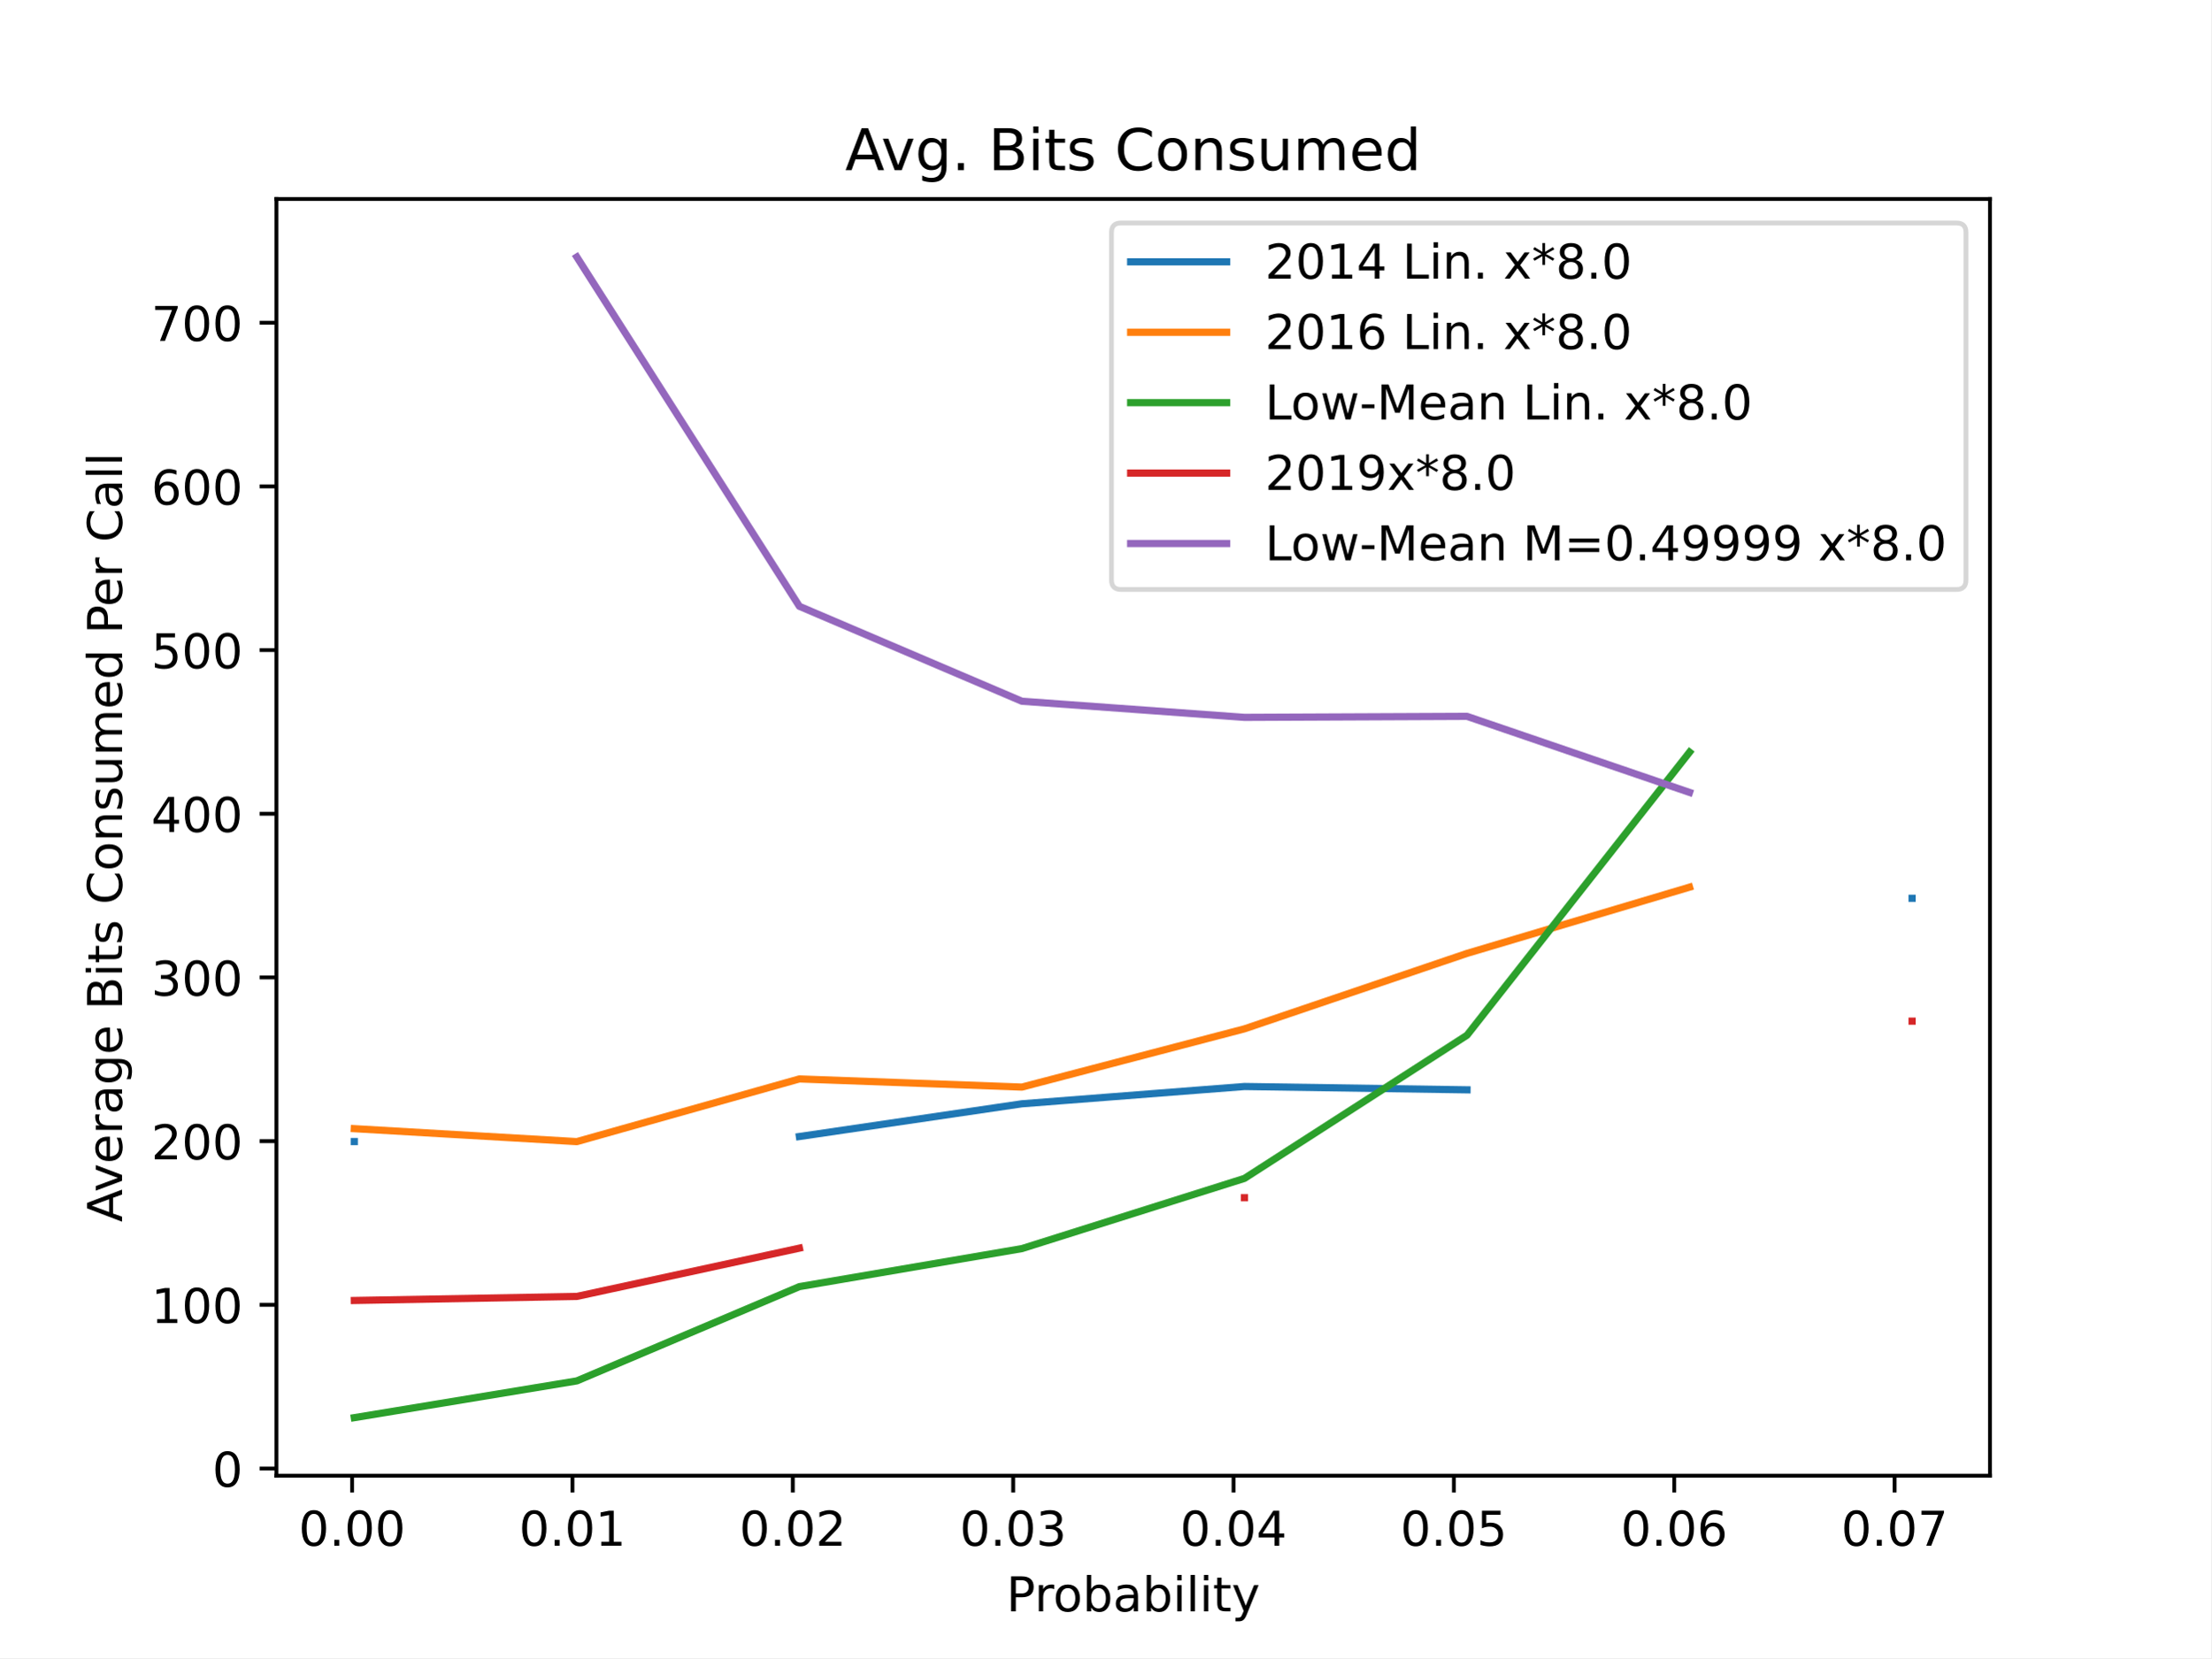
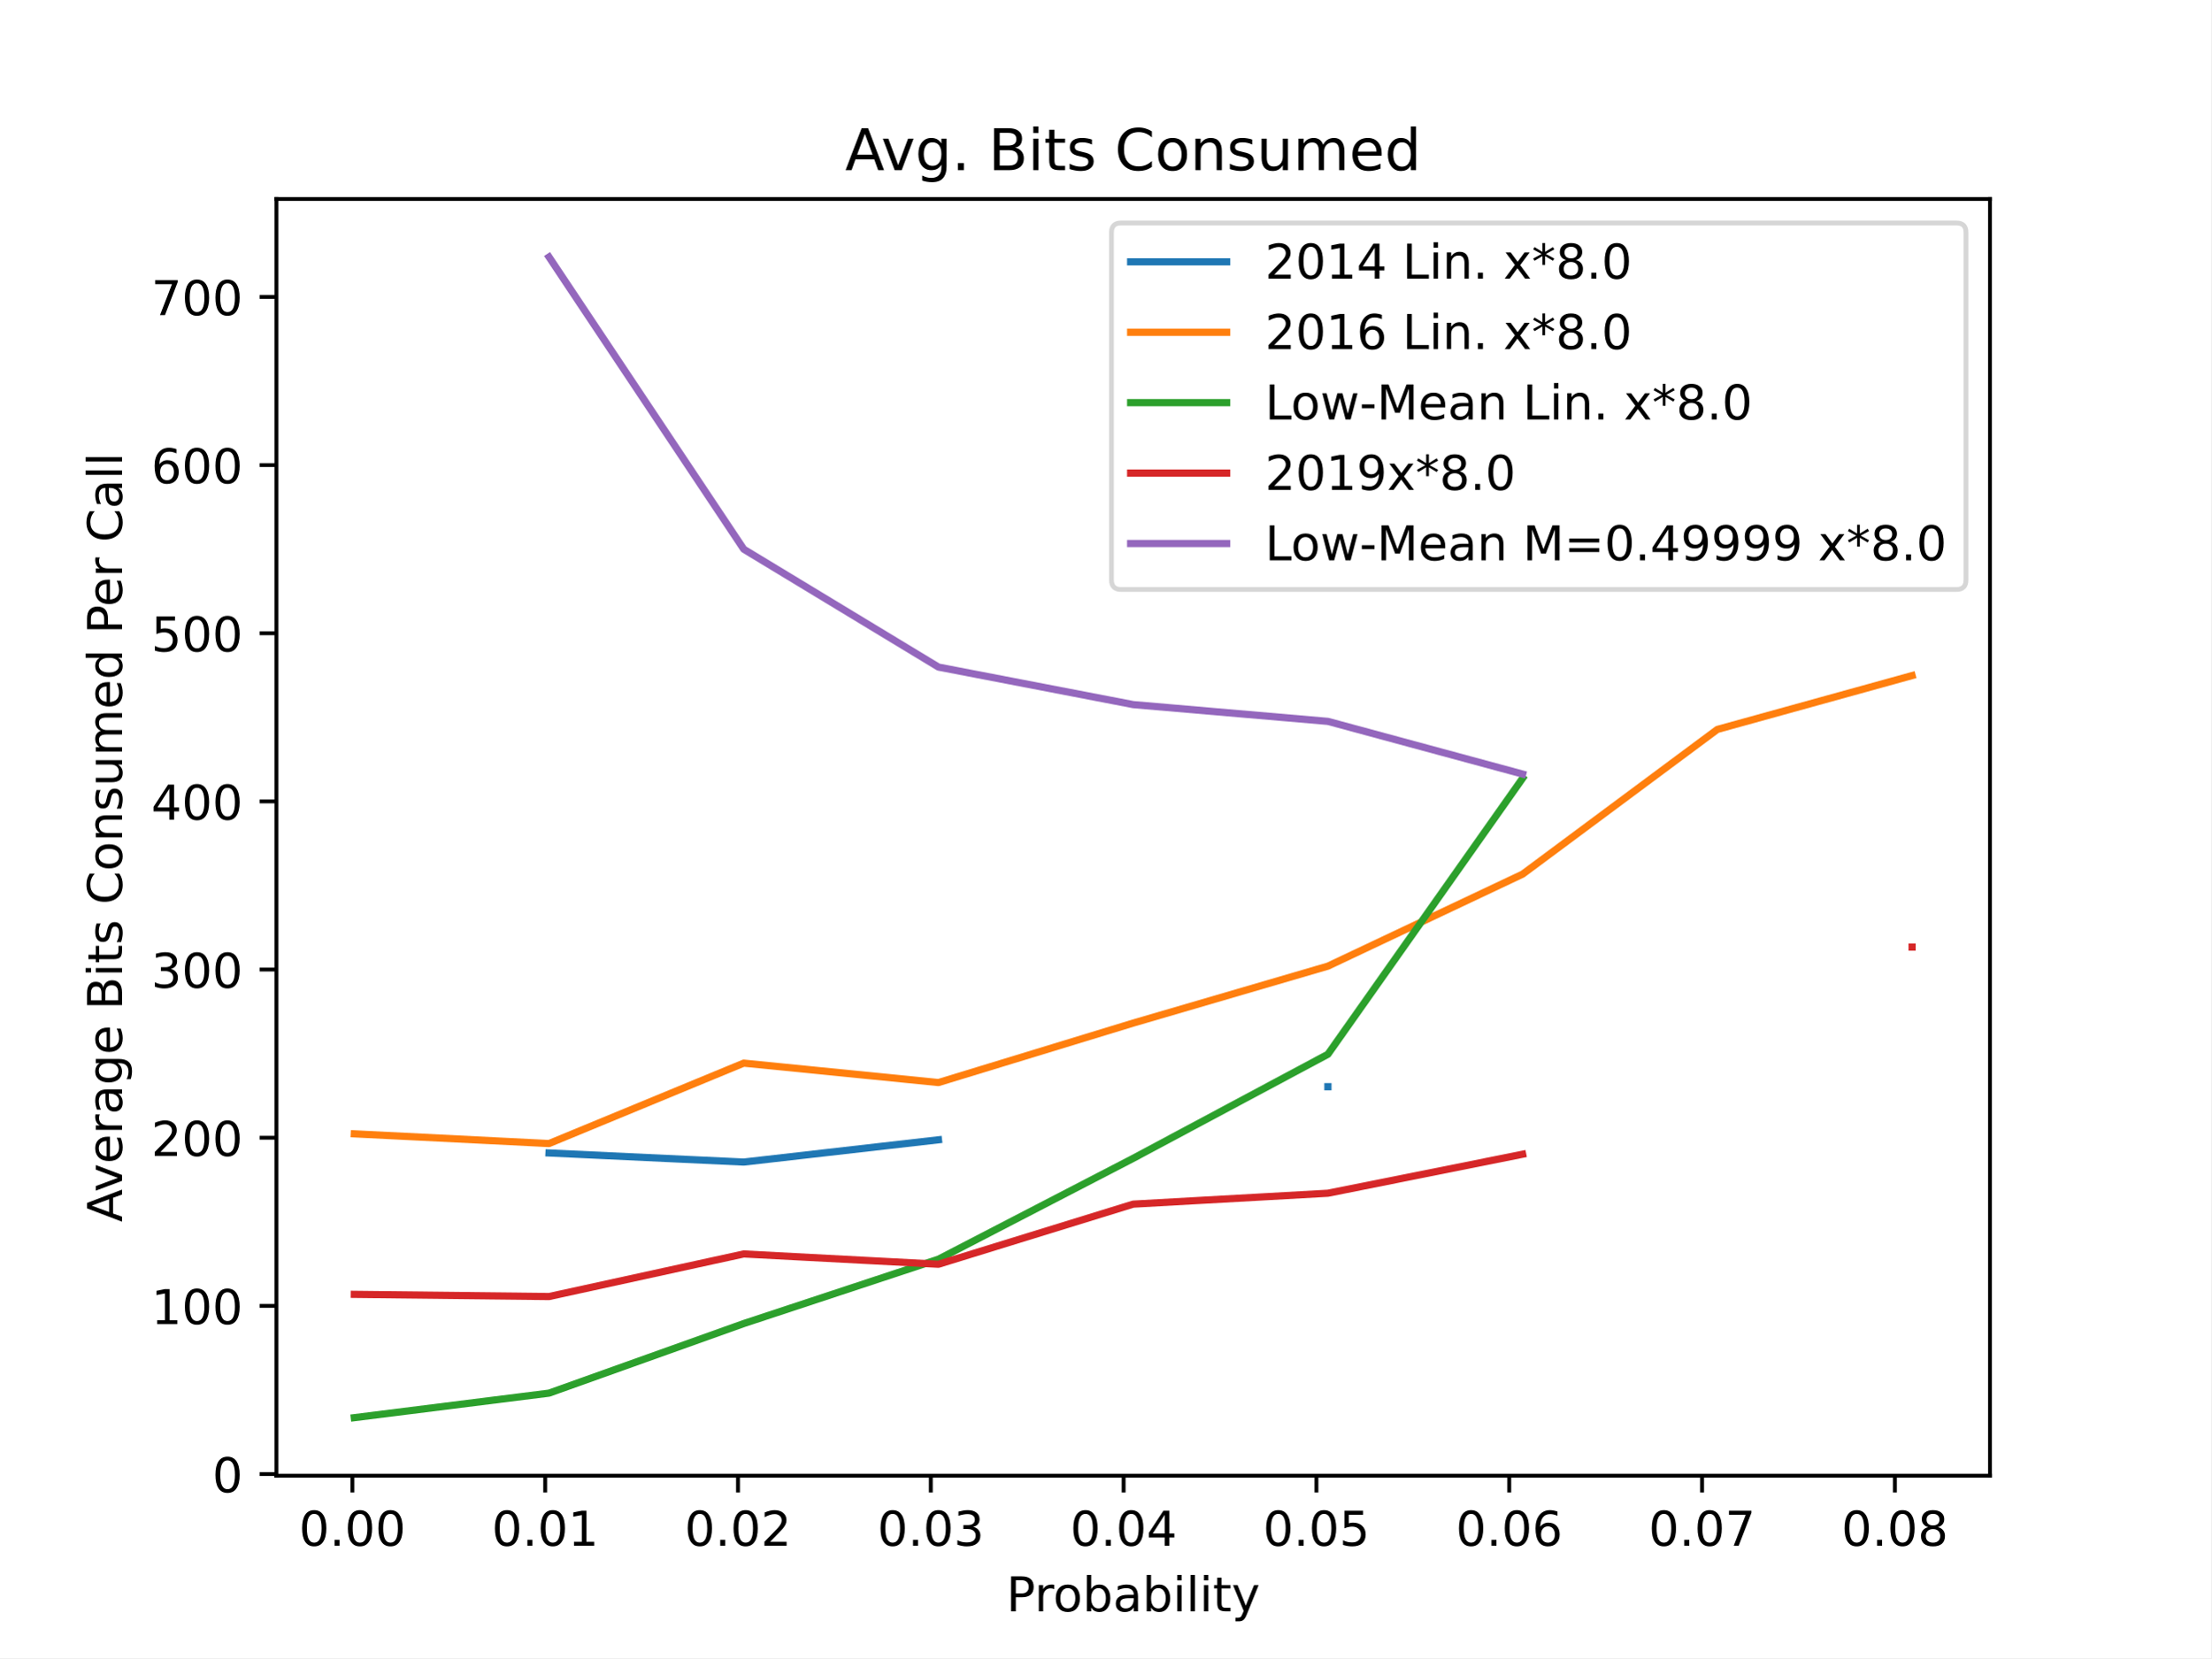
<svg xmlns="http://www.w3.org/2000/svg" xmlns:xlink="http://www.w3.org/1999/xlink" height="345.6pt" version="1.1" viewBox="0 0 460.8 345.6" width="460.8pt">
  <defs>
    <style type="text/css">
*{stroke-linecap:butt;stroke-linejoin:round;}
  </style>
  </defs>
  <g id="figure_1">
    <g id="patch_1">
      <path d="M 0 345.6  L 460.8 345.6  L 460.8 0  L 0 0  z " style="fill:#ffffff;" />
    </g>
    <g id="axes_1">
      <g id="patch_2">
        <path d="M 57.6 307.584  L 414.72 307.584  L 414.72 41.472  L 57.6 41.472  z " style="fill:#ffffff;" />
      </g>
      <g id="matplotlib.axis_1">
        <g id="xtick_1">
          <g id="line2d_1">
            <defs>
-               <path d="M 0 0  L 0 3.5  " id="m67183c66be" style="stroke:#000000;stroke-width:0.8;" />
+               <path d="M 0 0  L 0 3.5  " id="m255be8a424" style="stroke:#000000;stroke-width:0.8;" />
            </defs>
            <g>
-               <use style="stroke:#000000;stroke-width:0.8;" x="73.373" xlink:href="#m67183c66be" y="307.584" />
+               <use style="stroke:#000000;stroke-width:0.8;" x="73.431" xlink:href="#m255be8a424" y="307.584" />
            </g>
          </g>
          <g id="text_1">
-             <text style="font-family:DejaVu Sans;font-size:10px;font-style:normal;font-weight:normal;text-anchor:middle;" transform="rotate(-0, 73.37348, 322.1824)" x="73.373" y="322.182">0.00</text>
+             <text style="font-family:DejaVu Sans;font-size:10px;font-style:normal;font-weight:normal;text-anchor:middle;" transform="rotate(-0, 73.43089, 322.1824)" x="73.431" y="322.182">0.00</text>
          </g>
        </g>
        <g id="xtick_2">
          <g id="line2d_2">
            <g>
-               <use style="stroke:#000000;stroke-width:0.8;" x="119.298" xlink:href="#m67183c66be" y="307.584" />
+               <use style="stroke:#000000;stroke-width:0.8;" x="113.615" xlink:href="#m255be8a424" y="307.584" />
            </g>
          </g>
          <g id="text_2">
-             <text style="font-family:DejaVu Sans;font-size:10px;font-style:normal;font-weight:normal;text-anchor:middle;" transform="rotate(-0, 119.2981, 322.1824)" x="119.298" y="322.182">0.01</text>
+             <text style="font-family:DejaVu Sans;font-size:10px;font-style:normal;font-weight:normal;text-anchor:middle;" transform="rotate(-0, 113.6149, 322.1824)" x="113.615" y="322.182">0.01</text>
          </g>
        </g>
        <g id="xtick_3">
          <g id="line2d_3">
            <g>
-               <use style="stroke:#000000;stroke-width:0.8;" x="165.223" xlink:href="#m67183c66be" y="307.584" />
+               <use style="stroke:#000000;stroke-width:0.8;" x="153.799" xlink:href="#m255be8a424" y="307.584" />
            </g>
          </g>
          <g id="text_3">
-             <text style="font-family:DejaVu Sans;font-size:10px;font-style:normal;font-weight:normal;text-anchor:middle;" transform="rotate(-0, 165.2227, 322.1824)" x="165.223" y="322.182">0.02</text>
+             <text style="font-family:DejaVu Sans;font-size:10px;font-style:normal;font-weight:normal;text-anchor:middle;" transform="rotate(-0, 153.799, 322.1824)" x="153.799" y="322.182">0.02</text>
          </g>
        </g>
        <g id="xtick_4">
          <g id="line2d_4">
            <g>
-               <use style="stroke:#000000;stroke-width:0.8;" x="211.147" xlink:href="#m67183c66be" y="307.584" />
+               <use style="stroke:#000000;stroke-width:0.8;" x="193.983" xlink:href="#m255be8a424" y="307.584" />
            </g>
          </g>
          <g id="text_4">
-             <text style="font-family:DejaVu Sans;font-size:10px;font-style:normal;font-weight:normal;text-anchor:middle;" transform="rotate(-0, 211.1473, 322.1824)" x="211.147" y="322.182">0.03</text>
+             <text style="font-family:DejaVu Sans;font-size:10px;font-style:normal;font-weight:normal;text-anchor:middle;" transform="rotate(-0, 193.983, 322.1824)" x="193.983" y="322.182">0.03</text>
          </g>
        </g>
        <g id="xtick_5">
          <g id="line2d_5">
            <g>
-               <use style="stroke:#000000;stroke-width:0.8;" x="257.072" xlink:href="#m67183c66be" y="307.584" />
+               <use style="stroke:#000000;stroke-width:0.8;" x="234.167" xlink:href="#m255be8a424" y="307.584" />
            </g>
          </g>
          <g id="text_5">
-             <text style="font-family:DejaVu Sans;font-size:10px;font-style:normal;font-weight:normal;text-anchor:middle;" transform="rotate(-0, 257.0719, 322.1824)" x="257.072" y="322.182">0.04</text>
+             <text style="font-family:DejaVu Sans;font-size:10px;font-style:normal;font-weight:normal;text-anchor:middle;" transform="rotate(-0, 234.167, 322.1824)" x="234.167" y="322.182">0.04</text>
          </g>
        </g>
        <g id="xtick_6">
          <g id="line2d_6">
            <g>
-               <use style="stroke:#000000;stroke-width:0.8;" x="302.997" xlink:href="#m67183c66be" y="307.584" />
+               <use style="stroke:#000000;stroke-width:0.8;" x="274.351" xlink:href="#m255be8a424" y="307.584" />
            </g>
          </g>
          <g id="text_6">
-             <text style="font-family:DejaVu Sans;font-size:10px;font-style:normal;font-weight:normal;text-anchor:middle;" transform="rotate(-0, 302.9965, 322.1824)" x="302.997" y="322.182">0.05</text>
+             <text style="font-family:DejaVu Sans;font-size:10px;font-style:normal;font-weight:normal;text-anchor:middle;" transform="rotate(-0, 274.3511, 322.1824)" x="274.351" y="322.182">0.05</text>
          </g>
        </g>
        <g id="xtick_7">
          <g id="line2d_7">
            <g>
-               <use style="stroke:#000000;stroke-width:0.8;" x="348.921" xlink:href="#m67183c66be" y="307.584" />
+               <use style="stroke:#000000;stroke-width:0.8;" x="314.535" xlink:href="#m255be8a424" y="307.584" />
            </g>
          </g>
          <g id="text_7">
-             <text style="font-family:DejaVu Sans;font-size:10px;font-style:normal;font-weight:normal;text-anchor:middle;" transform="rotate(-0, 348.9212, 322.1824)" x="348.921" y="322.182">0.06</text>
+             <text style="font-family:DejaVu Sans;font-size:10px;font-style:normal;font-weight:normal;text-anchor:middle;" transform="rotate(-0, 314.5351, 322.1824)" x="314.535" y="322.182">0.06</text>
          </g>
        </g>
        <g id="xtick_8">
          <g id="line2d_8">
            <g>
-               <use style="stroke:#000000;stroke-width:0.8;" x="394.846" xlink:href="#m67183c66be" y="307.584" />
+               <use style="stroke:#000000;stroke-width:0.8;" x="354.719" xlink:href="#m255be8a424" y="307.584" />
            </g>
          </g>
          <g id="text_8">
-             <text style="font-family:DejaVu Sans;font-size:10px;font-style:normal;font-weight:normal;text-anchor:middle;" transform="rotate(-0, 394.8458, 322.1824)" x="394.846" y="322.182">0.07</text>
-           </g>
-         </g>
-         <g id="text_9">
+             <text style="font-family:DejaVu Sans;font-size:10px;font-style:normal;font-weight:normal;text-anchor:middle;" transform="rotate(-0, 354.7191, 322.1824)" x="354.719" y="322.182">0.07</text>
+           </g>
+         </g>
+         <g id="xtick_9">
+           <g id="line2d_9">
+             <g>
+               <use style="stroke:#000000;stroke-width:0.8;" x="394.903" xlink:href="#m255be8a424" y="307.584" />
+             </g>
+           </g>
+           <g id="text_9">
+             <text style="font-family:DejaVu Sans;font-size:10px;font-style:normal;font-weight:normal;text-anchor:middle;" transform="rotate(-0, 394.9032, 322.1824)" x="394.903" y="322.182">0.08</text>
+           </g>
+         </g>
+         <g id="text_10">
          <text style="font-family:DejaVu Sans;font-size:10px;font-style:normal;font-weight:normal;text-anchor:middle;" transform="rotate(-0, 236.16, 335.8606)" x="236.16" y="335.861">Probability</text>
        </g>
      </g>
      <g id="matplotlib.axis_2">
        <g id="ytick_1">
-           <g id="line2d_9">
+           <g id="line2d_10">
            <defs>
-               <path d="M 0 0  L -3.5 0  " id="m822efbb537" style="stroke:#000000;stroke-width:0.8;" />
+               <path d="M 0 0  L -3.5 0  " id="m782008f37d" style="stroke:#000000;stroke-width:0.8;" />
            </defs>
            <g>
-               <use style="stroke:#000000;stroke-width:0.8;" x="57.6" xlink:href="#m822efbb537" y="306.088" />
-             </g>
-           </g>
-           <g id="text_10">
-             <text style="font-family:DejaVu Sans;font-size:10px;font-style:normal;font-weight:normal;text-anchor:end;" transform="rotate(-0, 50.6, 309.8872)" x="50.6" y="309.887">0</text>
+               <use style="stroke:#000000;stroke-width:0.8;" x="57.6" xlink:href="#m782008f37d" y="307.241" />
+             </g>
+           </g>
+           <g id="text_11">
+             <text style="font-family:DejaVu Sans;font-size:10px;font-style:normal;font-weight:normal;text-anchor:end;" transform="rotate(-0, 50.6, 311.0399)" x="50.6" y="311.04">0</text>
          </g>
        </g>
        <g id="ytick_2">
-           <g id="line2d_10">
-             <g>
-               <use style="stroke:#000000;stroke-width:0.8;" x="57.6" xlink:href="#m822efbb537" y="271.969" />
-             </g>
-           </g>
-           <g id="text_11">
-             <text style="font-family:DejaVu Sans;font-size:10px;font-style:normal;font-weight:normal;text-anchor:end;" transform="rotate(-0, 50.6, 275.7685)" x="50.6" y="275.769">100</text>
+           <g id="line2d_11">
+             <g>
+               <use style="stroke:#000000;stroke-width:0.8;" x="57.6" xlink:href="#m782008f37d" y="272.19" />
+             </g>
+           </g>
+           <g id="text_12">
+             <text style="font-family:DejaVu Sans;font-size:10px;font-style:normal;font-weight:normal;text-anchor:end;" transform="rotate(-0, 50.6, 275.9887)" x="50.6" y="275.989">100</text>
          </g>
        </g>
        <g id="ytick_3">
-           <g id="line2d_11">
-             <g>
-               <use style="stroke:#000000;stroke-width:0.8;" x="57.6" xlink:href="#m822efbb537" y="237.851" />
-             </g>
-           </g>
-           <g id="text_12">
-             <text style="font-family:DejaVu Sans;font-size:10px;font-style:normal;font-weight:normal;text-anchor:end;" transform="rotate(-0, 50.6, 241.6498)" x="50.6" y="241.65">200</text>
+           <g id="line2d_12">
+             <g>
+               <use style="stroke:#000000;stroke-width:0.8;" x="57.6" xlink:href="#m782008f37d" y="237.138" />
+             </g>
+           </g>
+           <g id="text_13">
+             <text style="font-family:DejaVu Sans;font-size:10px;font-style:normal;font-weight:normal;text-anchor:end;" transform="rotate(-0, 50.6, 240.9376)" x="50.6" y="240.938">200</text>
          </g>
        </g>
        <g id="ytick_4">
-           <g id="line2d_12">
-             <g>
-               <use style="stroke:#000000;stroke-width:0.8;" x="57.6" xlink:href="#m822efbb537" y="203.732" />
-             </g>
-           </g>
-           <g id="text_13">
-             <text style="font-family:DejaVu Sans;font-size:10px;font-style:normal;font-weight:normal;text-anchor:end;" transform="rotate(-0, 50.6, 207.5311)" x="50.6" y="207.531">300</text>
+           <g id="line2d_13">
+             <g>
+               <use style="stroke:#000000;stroke-width:0.8;" x="57.6" xlink:href="#m782008f37d" y="202.087" />
+             </g>
+           </g>
+           <g id="text_14">
+             <text style="font-family:DejaVu Sans;font-size:10px;font-style:normal;font-weight:normal;text-anchor:end;" transform="rotate(-0, 50.6, 205.8865)" x="50.6" y="205.887">300</text>
          </g>
        </g>
        <g id="ytick_5">
-           <g id="line2d_13">
-             <g>
-               <use style="stroke:#000000;stroke-width:0.8;" x="57.6" xlink:href="#m822efbb537" y="169.613" />
-             </g>
-           </g>
-           <g id="text_14">
-             <text style="font-family:DejaVu Sans;font-size:10px;font-style:normal;font-weight:normal;text-anchor:end;" transform="rotate(-0, 50.6, 173.4124)" x="50.6" y="173.412">400</text>
+           <g id="line2d_14">
+             <g>
+               <use style="stroke:#000000;stroke-width:0.8;" x="57.6" xlink:href="#m782008f37d" y="167.036" />
+             </g>
+           </g>
+           <g id="text_15">
+             <text style="font-family:DejaVu Sans;font-size:10px;font-style:normal;font-weight:normal;text-anchor:end;" transform="rotate(-0, 50.6, 170.8354)" x="50.6" y="170.835">400</text>
          </g>
        </g>
        <g id="ytick_6">
-           <g id="line2d_14">
-             <g>
-               <use style="stroke:#000000;stroke-width:0.8;" x="57.6" xlink:href="#m822efbb537" y="135.495" />
-             </g>
-           </g>
-           <g id="text_15">
-             <text style="font-family:DejaVu Sans;font-size:10px;font-style:normal;font-weight:normal;text-anchor:end;" transform="rotate(-0, 50.6, 139.2937)" x="50.6" y="139.294">500</text>
+           <g id="line2d_15">
+             <g>
+               <use style="stroke:#000000;stroke-width:0.8;" x="57.6" xlink:href="#m782008f37d" y="131.985" />
+             </g>
+           </g>
+           <g id="text_16">
+             <text style="font-family:DejaVu Sans;font-size:10px;font-style:normal;font-weight:normal;text-anchor:end;" transform="rotate(-0, 50.6, 135.7843)" x="50.6" y="135.784">500</text>
          </g>
        </g>
        <g id="ytick_7">
-           <g id="line2d_15">
-             <g>
-               <use style="stroke:#000000;stroke-width:0.8;" x="57.6" xlink:href="#m822efbb537" y="101.376" />
-             </g>
-           </g>
-           <g id="text_16">
-             <text style="font-family:DejaVu Sans;font-size:10px;font-style:normal;font-weight:normal;text-anchor:end;" transform="rotate(-0, 50.6, 105.175)" x="50.6" y="105.175">600</text>
+           <g id="line2d_16">
+             <g>
+               <use style="stroke:#000000;stroke-width:0.8;" x="57.6" xlink:href="#m782008f37d" y="96.934" />
+             </g>
+           </g>
+           <g id="text_17">
+             <text style="font-family:DejaVu Sans;font-size:10px;font-style:normal;font-weight:normal;text-anchor:end;" transform="rotate(-0, 50.6, 100.7332)" x="50.6" y="100.733">600</text>
          </g>
        </g>
        <g id="ytick_8">
-           <g id="line2d_16">
-             <g>
-               <use style="stroke:#000000;stroke-width:0.8;" x="57.6" xlink:href="#m822efbb537" y="67.257" />
-             </g>
-           </g>
-           <g id="text_17">
-             <text style="font-family:DejaVu Sans;font-size:10px;font-style:normal;font-weight:normal;text-anchor:end;" transform="rotate(-0, 50.6, 71.05632)" x="50.6" y="71.056">700</text>
-           </g>
-         </g>
-         <g id="text_18">
+           <g id="line2d_17">
+             <g>
+               <use style="stroke:#000000;stroke-width:0.8;" x="57.6" xlink:href="#m782008f37d" y="61.883" />
+             </g>
+           </g>
+           <g id="text_18">
+             <text style="font-family:DejaVu Sans;font-size:10px;font-style:normal;font-weight:normal;text-anchor:end;" transform="rotate(-0, 50.6, 65.68205)" x="50.6" y="65.682">700</text>
+           </g>
+         </g>
+         <g id="text_19">
          <text style="font-family:DejaVu Sans;font-size:10px;font-style:normal;font-weight:normal;text-anchor:middle;" transform="rotate(-90, 25.43281, 174.528)" x="25.433" y="174.528">Average Bits Consumed Per Call</text>
        </g>
      </g>
-       <g id="line2d_17">
-         <path clip-path="url(#p7bd17cae71)" d="M 73.833 237.932  M 166.591 236.89  L 212.97 230.065  L 259.35 226.459  L 305.729 227.155  M 398.487 187.233  " style="fill:none;stroke:#1f77b4;stroke-linecap:square;stroke-width:1.5;" />
-       </g>
      <g id="line2d_18">
-         <path clip-path="url(#p7bd17cae71)" d="M 73.833 235.253  L 120.212 237.95  L 166.591 224.885  L 212.97 226.583  L 259.35 214.444  L 305.729 198.717  L 352.108 184.911  " style="fill:none;stroke:#ff7f0e;stroke-linecap:square;stroke-width:1.5;" />
+         <path clip-path="url(#pe5cd66d870)" d="M 114.415 240.316  L 154.996 242.214  L 195.578 237.57  M 276.742 226.499  " style="fill:none;stroke:#1f77b4;stroke-linecap:square;stroke-width:1.5;" />
      </g>
      <g id="line2d_19">
-         <path clip-path="url(#p7bd17cae71)" d="M 73.833 295.488  L 120.212 287.826  L 166.591 268.176  L 212.97 260.249  L 259.35 245.617  L 305.729 215.777  L 352.108 156.776  " style="fill:none;stroke:#2ca02c;stroke-linecap:square;stroke-width:1.5;" />
+         <path clip-path="url(#pe5cd66d870)" d="M 73.833 236.327  L 114.415 238.352  L 154.996 221.589  L 195.578 225.638  L 236.16 213.241  L 276.742 201.374  L 317.324 182.195  L 357.905 152.034  L 398.487 140.806  " style="fill:none;stroke:#ff7f0e;stroke-linecap:square;stroke-width:1.5;" />
      </g>
      <g id="line2d_20">
-         <path clip-path="url(#p7bd17cae71)" d="M 73.833 271.063  L 120.212 270.218  L 166.591 260.155  M 259.35 249.647  M 398.487 212.846  " style="fill:none;stroke:#d62728;stroke-linecap:square;stroke-width:1.5;" />
+         <path clip-path="url(#pe5cd66d870)" d="M 73.833 295.488  L 114.415 290.375  L 154.996 275.873  L 195.578 262.457  L 236.16 241.434  L 276.742 219.741  L 317.324 162.209  " style="fill:none;stroke:#2ca02c;stroke-linecap:square;stroke-width:1.5;" />
      </g>
      <g id="line2d_21">
-         <path clip-path="url(#p7bd17cae71)" d="M 120.212 53.568  L 166.591 126.368  L 212.97 146.159  L 259.35 149.521  L 305.729 149.31  L 352.108 165.163  " style="fill:none;stroke:#9467bd;stroke-linecap:square;stroke-width:1.5;" />
+         <path clip-path="url(#pe5cd66d870)" d="M 73.833 269.782  L 114.415 270.241  L 154.996 261.363  L 195.578 263.509  L 236.16 250.981  L 276.742 248.708  L 317.324 240.577  M 398.487 197.393  " style="fill:none;stroke:#d62728;stroke-linecap:square;stroke-width:1.5;" />
+       </g>
+       <g id="line2d_22">
+         <path clip-path="url(#pe5cd66d870)" d="M 114.415 53.568  L 154.996 114.468  L 195.578 139.038  L 236.16 146.858  L 276.742 150.356  L 317.324 161.344  " style="fill:none;stroke:#9467bd;stroke-linecap:square;stroke-width:1.5;" />
      </g>
      <g id="patch_3">
        <path d="M 57.6 307.584  L 57.6 41.472  " style="fill:none;stroke:#000000;stroke-linecap:square;stroke-linejoin:miter;stroke-width:0.8;" />
      </g>
      <g id="patch_4">
        <path d="M 414.72 307.584  L 414.72 41.472  " style="fill:none;stroke:#000000;stroke-linecap:square;stroke-linejoin:miter;stroke-width:0.8;" />
      </g>
      <g id="patch_5">
        <path d="M 57.6 307.584  L 414.72 307.584  " style="fill:none;stroke:#000000;stroke-linecap:square;stroke-linejoin:miter;stroke-width:0.8;" />
      </g>
      <g id="patch_6">
        <path d="M 57.6 41.472  L 414.72 41.472  " style="fill:none;stroke:#000000;stroke-linecap:square;stroke-linejoin:miter;stroke-width:0.8;" />
      </g>
-       <g id="text_19">
+       <g id="text_20">
        <text style="font-family:DejaVu Sans;font-size:12px;font-style:normal;font-weight:normal;text-anchor:middle;" transform="rotate(-0, 236.16, 35.472)" x="236.16" y="35.472">Avg. Bits Consumed</text>
      </g>
      <g id="legend_1">
        <g id="patch_7">
          <path d="M 233.632 122.863  L 407.72 122.863  Q 409.72 122.863 409.72 120.863  L 409.72 48.472  Q 409.72 46.472 407.72 46.472  L 233.632 46.472  Q 231.632 46.472 231.632 48.472  L 231.632 120.863  Q 231.632 122.863 233.632 122.863  z " style="fill:#ffffff;opacity:0.8;stroke:#cccccc;stroke-linejoin:miter;" />
        </g>
-         <g id="line2d_22">
+         <g id="line2d_23">
          <path d="M 235.632 54.57  L 255.632 54.57  " style="fill:none;stroke:#1f77b4;stroke-linecap:square;stroke-width:1.5;" />
        </g>
-         <g id="line2d_23" />
-         <g id="text_20">
+         <g id="line2d_24" />
+         <g id="text_21">
          <text style="font-family:DejaVu Sans;font-size:10px;font-style:normal;font-weight:normal;text-anchor:start;" transform="rotate(-0, 263.6325, 58.07044)" x="263.632" y="58.07">2014 Lin. x*8.0</text>
        </g>
-         <g id="line2d_24">
+         <g id="line2d_25">
          <path d="M 235.632 69.249  L 255.632 69.249  " style="fill:none;stroke:#ff7f0e;stroke-linecap:square;stroke-width:1.5;" />
        </g>
-         <g id="line2d_25" />
-         <g id="text_21">
+         <g id="line2d_26" />
+         <g id="text_22">
          <text style="font-family:DejaVu Sans;font-size:10px;font-style:normal;font-weight:normal;text-anchor:start;" transform="rotate(-0, 263.6325, 72.74856)" x="263.632" y="72.749">2016 Lin. x*8.0</text>
        </g>
-         <g id="line2d_26">
+         <g id="line2d_27">
          <path d="M 235.632 83.927  L 255.632 83.927  " style="fill:none;stroke:#2ca02c;stroke-linecap:square;stroke-width:1.5;" />
        </g>
-         <g id="line2d_27" />
-         <g id="text_22">
+         <g id="line2d_28" />
+         <g id="text_23">
          <text style="font-family:DejaVu Sans;font-size:10px;font-style:normal;font-weight:normal;text-anchor:start;" transform="rotate(-0, 263.6325, 87.42669)" x="263.632" y="87.427">Low-Mean Lin. x*8.0</text>
        </g>
-         <g id="line2d_28">
+         <g id="line2d_29">
          <path d="M 235.632 98.605  L 255.632 98.605  " style="fill:none;stroke:#d62728;stroke-linecap:square;stroke-width:1.5;" />
        </g>
-         <g id="line2d_29" />
-         <g id="text_23">
+         <g id="line2d_30" />
+         <g id="text_24">
          <text style="font-family:DejaVu Sans;font-size:10px;font-style:normal;font-weight:normal;text-anchor:start;" transform="rotate(-0, 263.6325, 102.1048)" x="263.632" y="102.105">2019x*8.0</text>
        </g>
-         <g id="line2d_30">
+         <g id="line2d_31">
          <path d="M 235.632 113.283  L 255.632 113.283  " style="fill:none;stroke:#9467bd;stroke-linecap:square;stroke-width:1.5;" />
        </g>
-         <g id="line2d_31" />
-         <g id="text_24">
+         <g id="line2d_32" />
+         <g id="text_25">
          <text style="font-family:DejaVu Sans;font-size:10px;font-style:normal;font-weight:normal;text-anchor:start;" transform="rotate(-0, 263.6325, 116.7829)" x="263.632" y="116.783">Low-Mean M=0.49999 x*8.0</text>
        </g>
      </g>
    </g>
  </g>
  <defs>
-     <clipPath id="p7bd17cae71">
+     <clipPath id="pe5cd66d870">
      <rect height="266.112" width="357.12" x="57.6" y="41.472" />
    </clipPath>
  </defs>
</svg>
